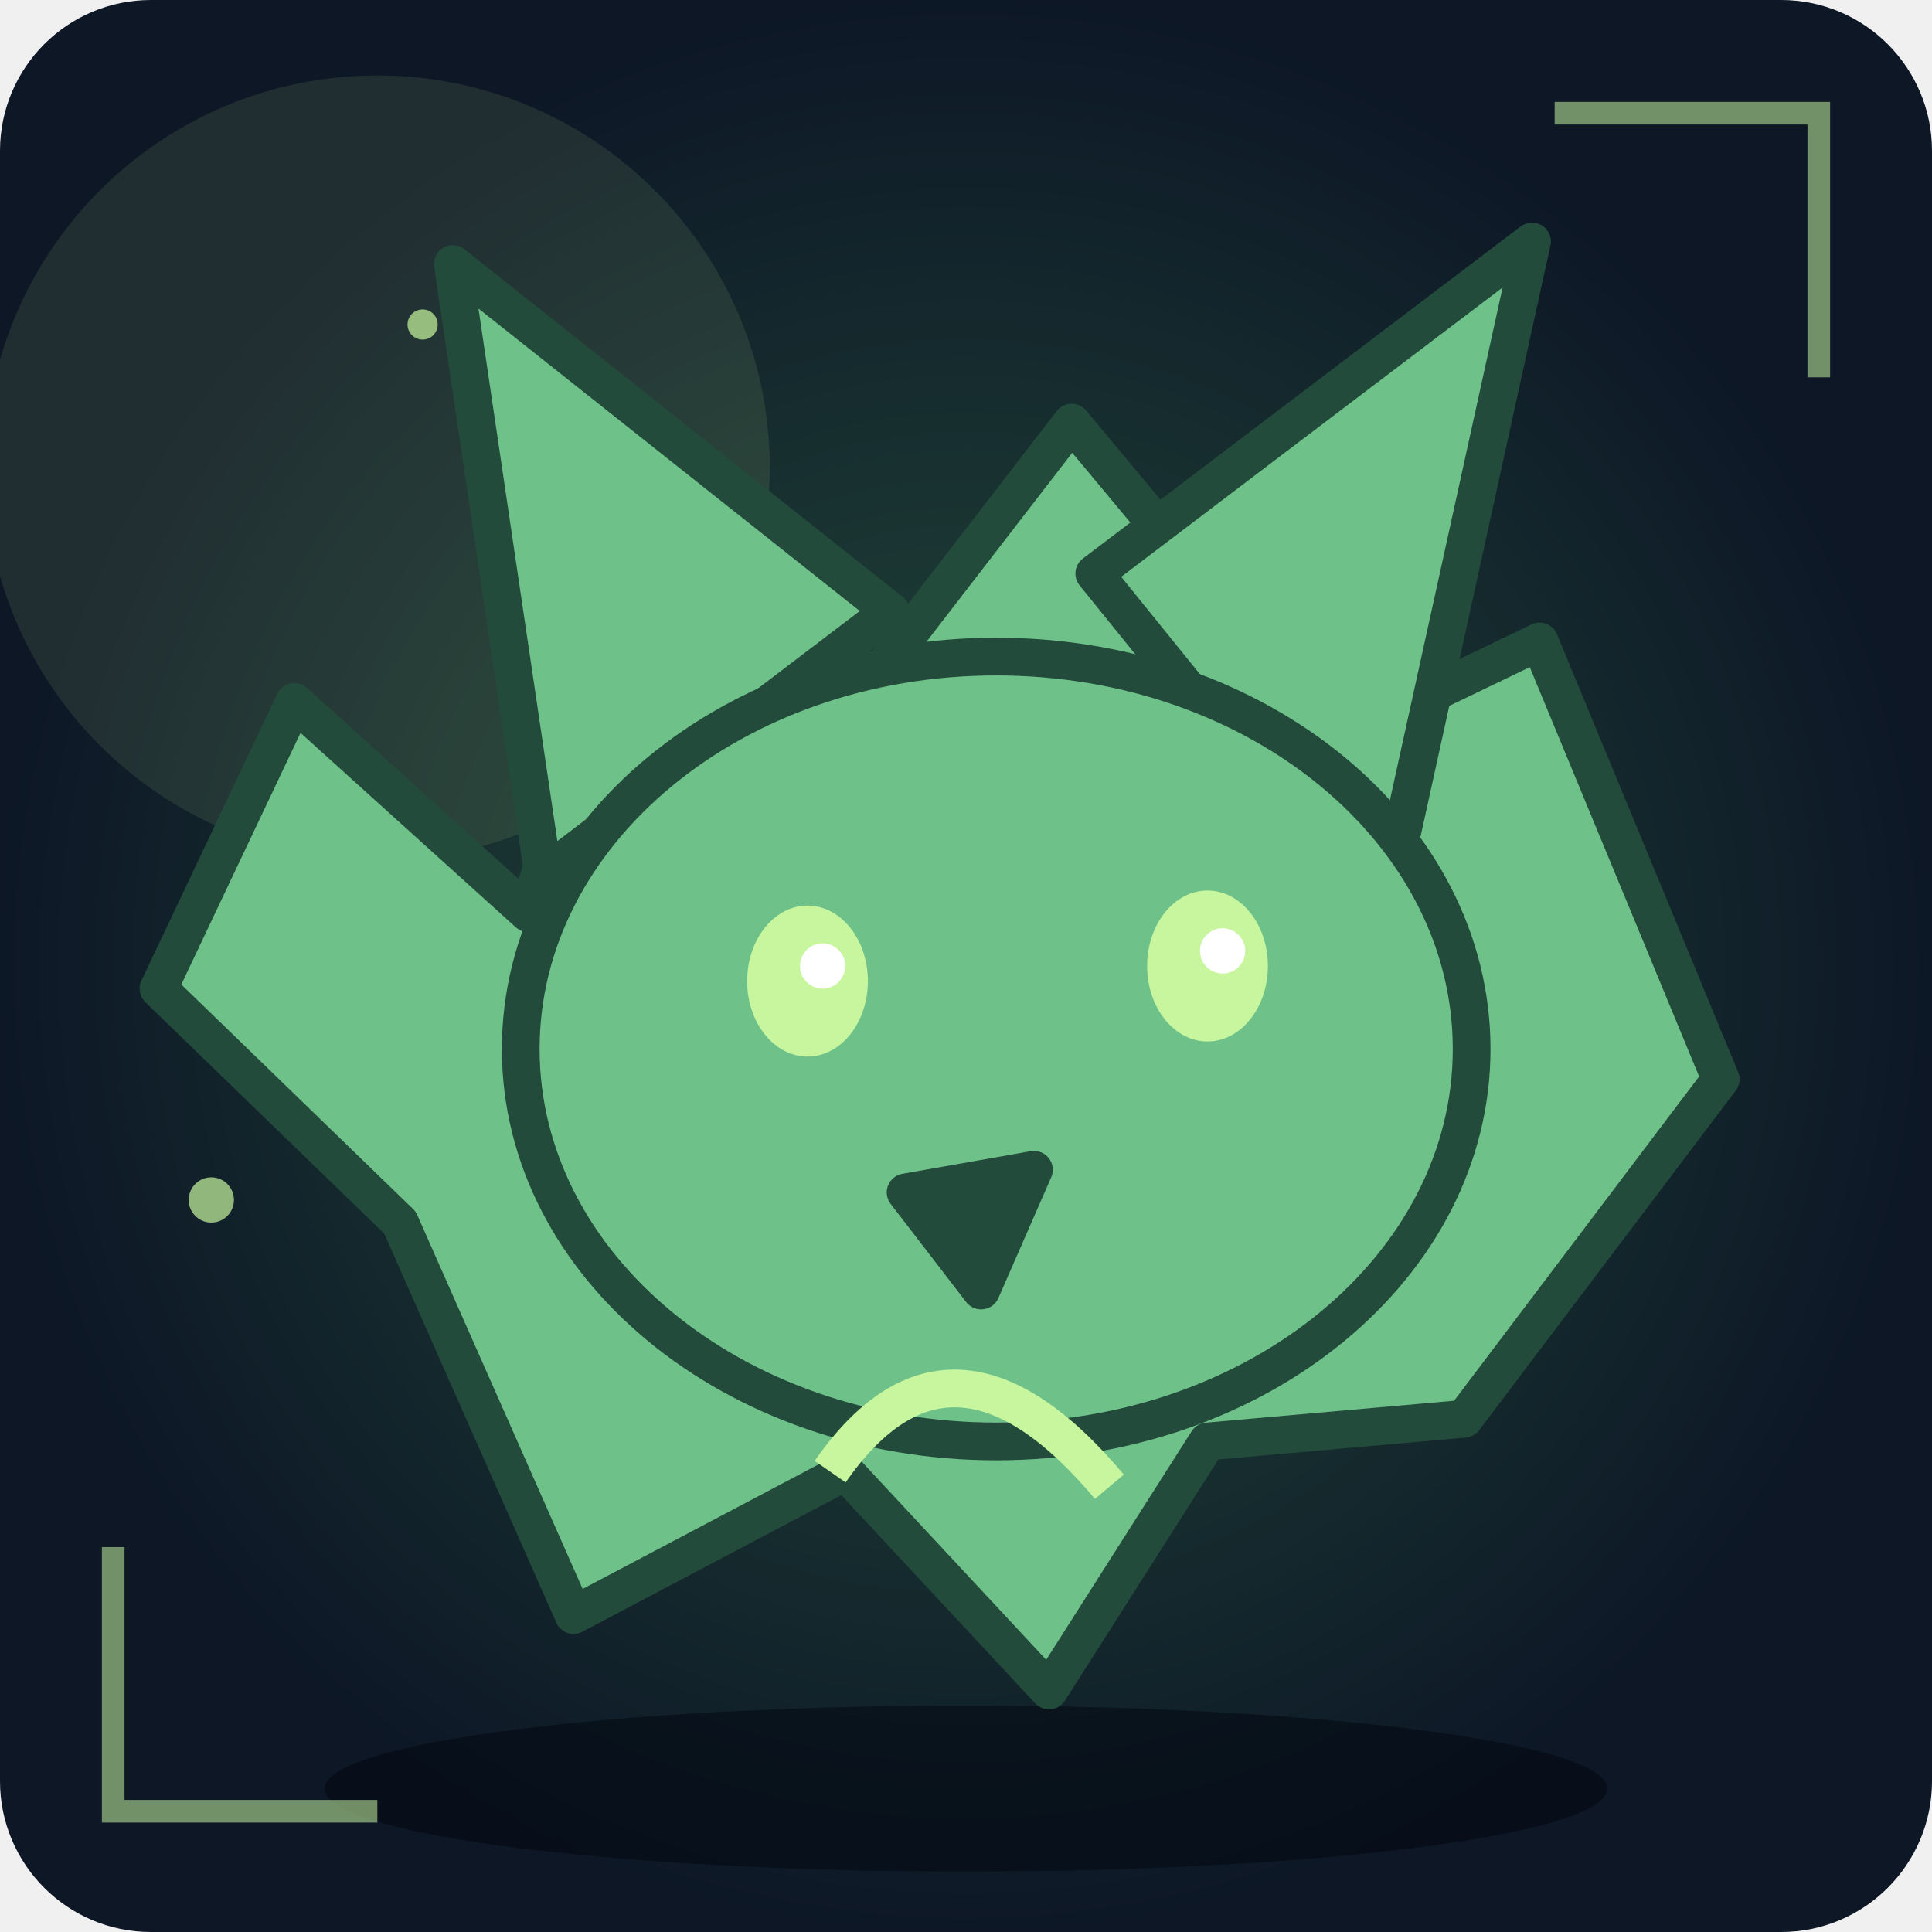
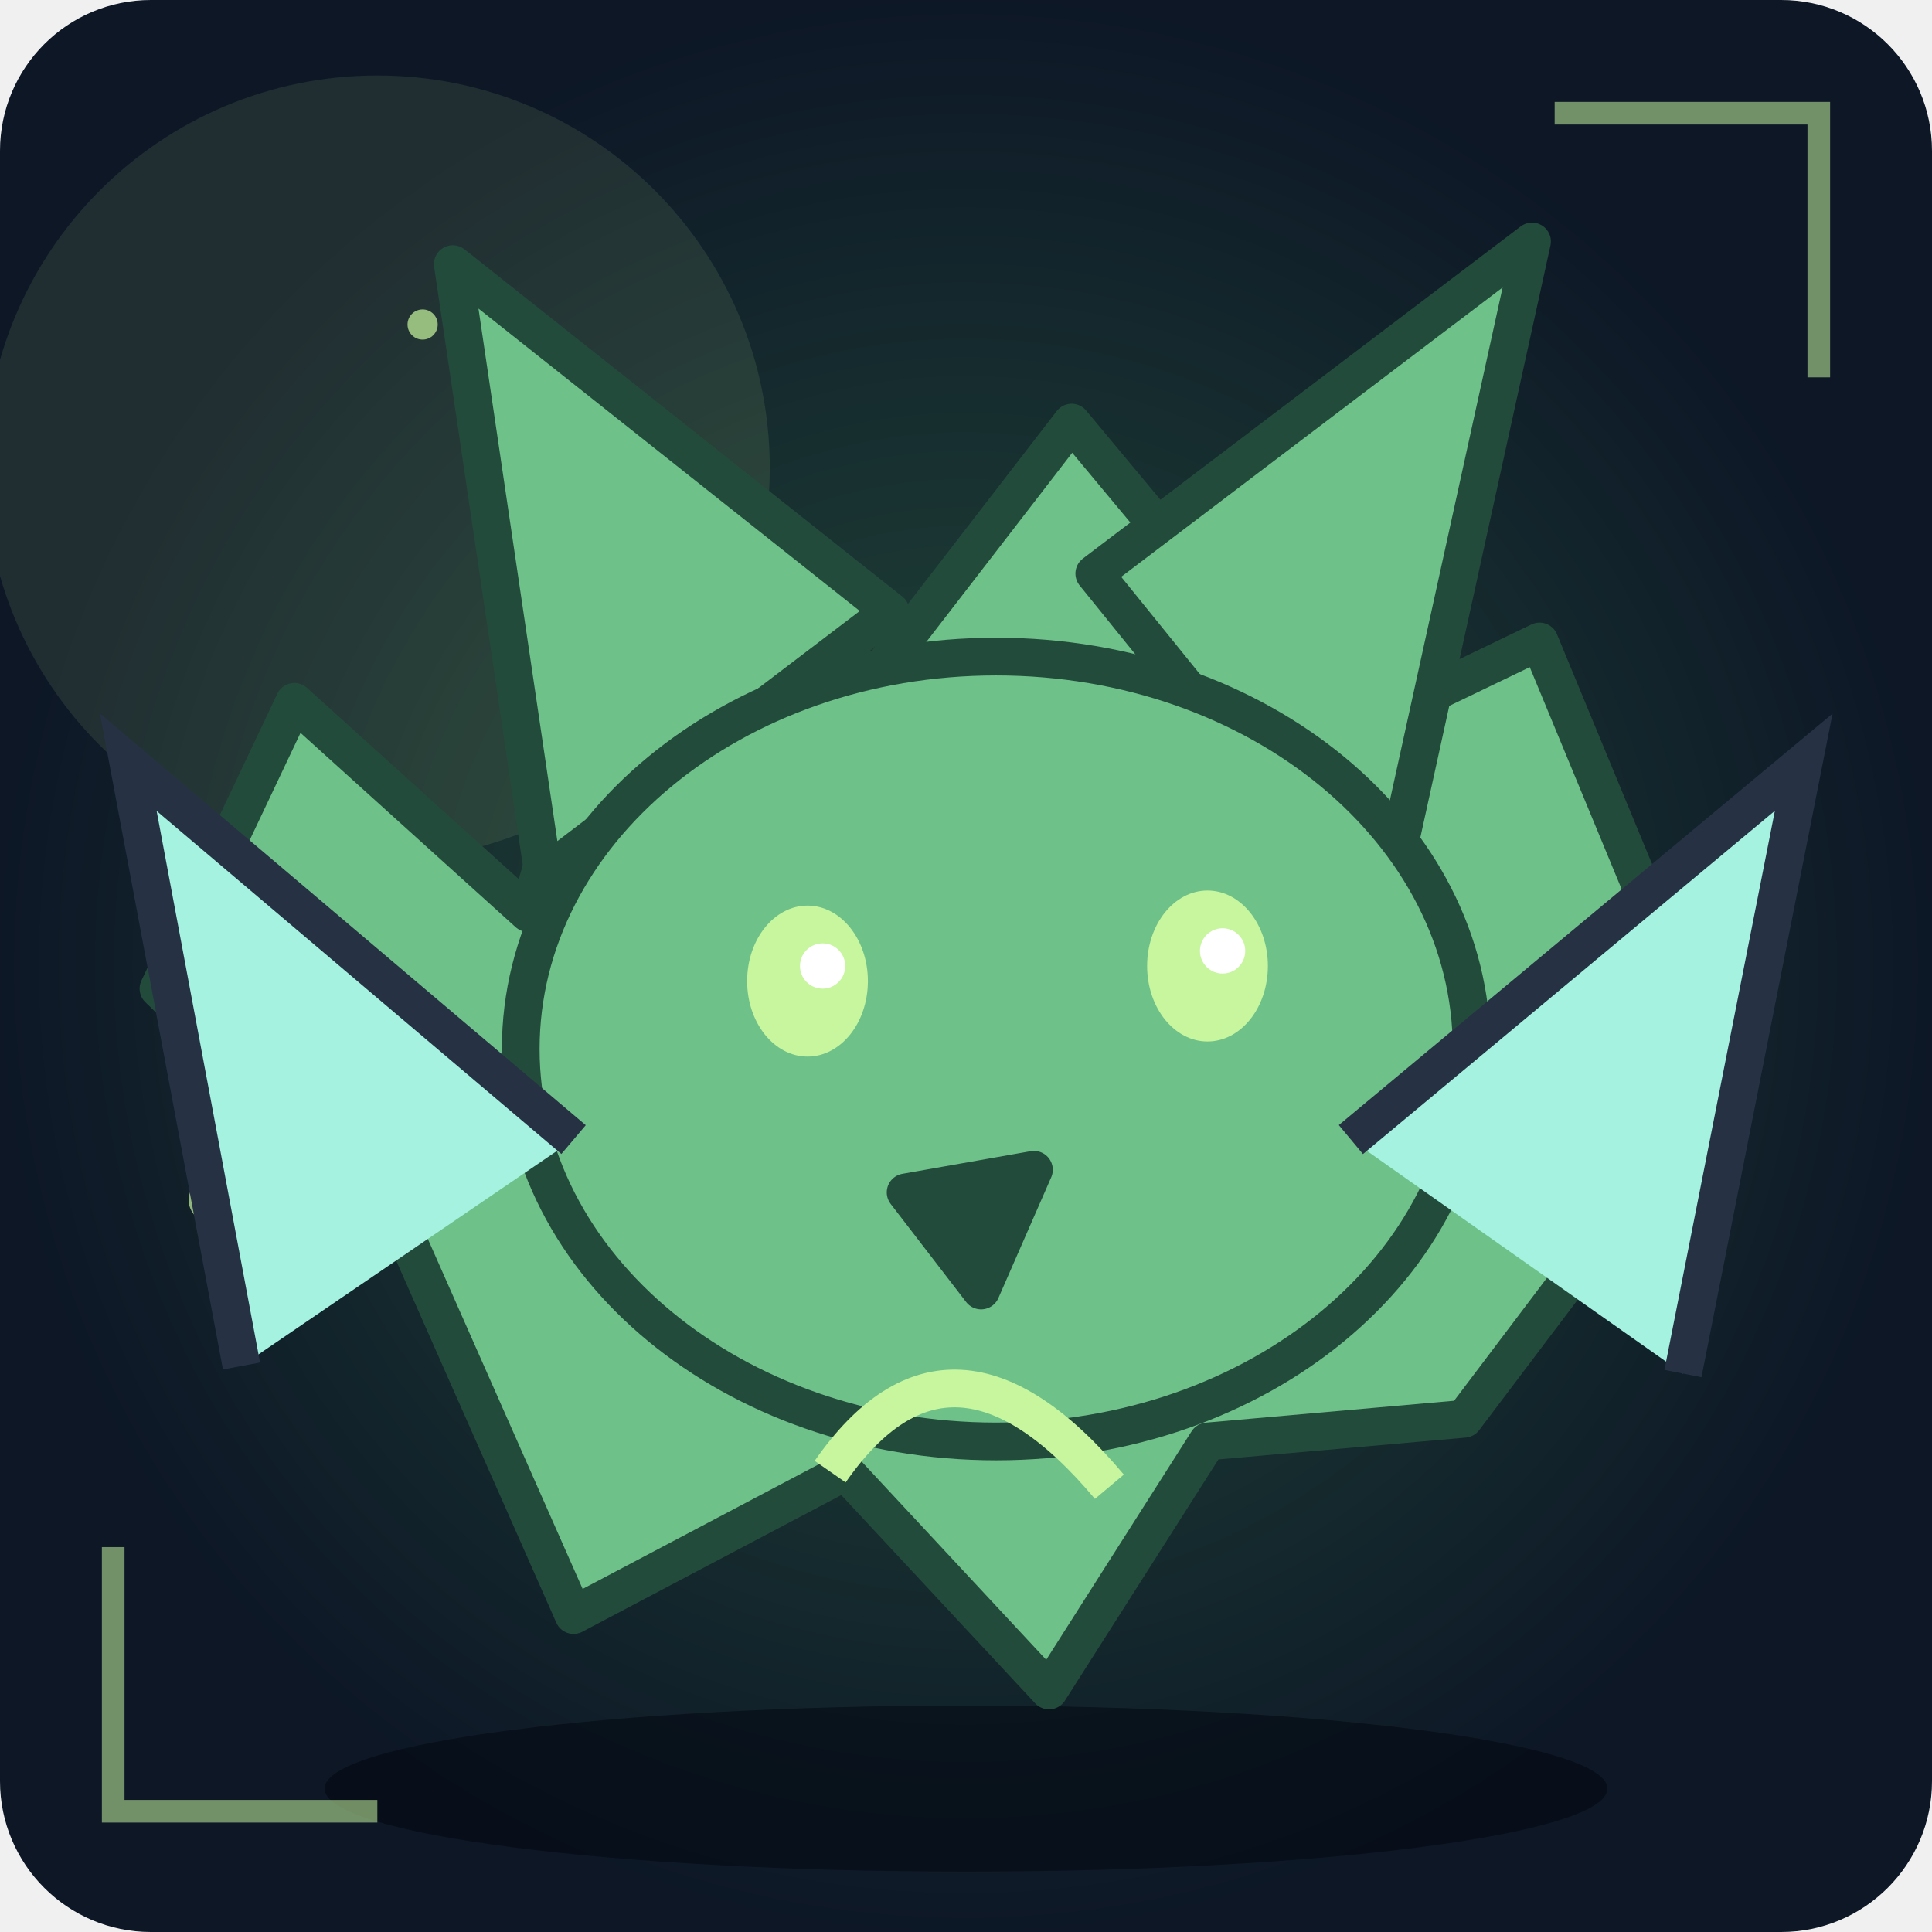
<svg xmlns="http://www.w3.org/2000/svg" viewBox="0 0 256 256" role="img" aria-label="Unikt fantasimonster 2">
  <defs>
    <radialGradient id="bg">
      <stop stop-color="#234b3b" />
      <stop offset="1" stop-color="#0d1726" />
    </radialGradient>
    <linearGradient id="shine" x1="0" x2="1" y1="0" y2="1">
      <stop stop-color="#6fc18a" />
      <stop offset="1" stop-color="#234b3b" />
    </linearGradient>
  </defs>
  <rect width="256" height="256" rx="20" fill="url(#bg)" />
  <circle cx="50" cy="62" r="52" fill="#c7f69e" opacity=".1" />
  <ellipse cx="128" cy="237" rx="85" ry="11" fill="#020711" opacity=".55" />
  <circle cx="56" cy="43" r="2" fill="#c7f69e" opacity=".7" />
  <circle cx="99" cy="72" r="3" fill="#c7f69e" opacity=".7" />
  <circle cx="142" cy="101" r="4" fill="#c7f69e" opacity=".7" />
  <circle cx="185" cy="130" r="2" fill="#c7f69e" opacity=".7" />
  <circle cx="28" cy="159" r="3" fill="#c7f69e" opacity=".7" />
  <circle cx="71" cy="188" r="4" fill="#c7f69e" opacity=".7" />
  <g>
    <path d="M53 162L21 131L39 93L70 121L86 67L115 91L142 56L177 98L204 85L228 143L194 188L160 191L139 224L112 195L76 214Z" fill="#6fc18a" stroke="#234b3b" stroke-width="5" stroke-linejoin="round" stroke-linecap="round" />
    <path d="M72 116L60 35L118 81Z" fill="#6fc18a" stroke="#234b3b" stroke-width="5" stroke-linejoin="round" stroke-linecap="round" />
    <path d="M145 76L203 32L183 123Z" fill="#6fc18a" stroke="#234b3b" stroke-width="5" stroke-linejoin="round" stroke-linecap="round" />
    <ellipse cx="132" cy="139" rx="63" ry="52" fill="#6fc18a" stroke="#234b3b" stroke-width="5" />
    <ellipse cx="107" cy="130" rx="8" ry="10" fill="#c7f69e" />
    <circle cx="109" cy="128" r="3" fill="#fff" />
    <ellipse cx="160" cy="128" rx="8" ry="10" fill="#c7f69e" />
    <circle cx="162" cy="126" r="3" fill="#fff" />
    <path d="M120 158L137 155L130 171Z" fill="#234b3b" stroke="#234b3b" stroke-width="5" stroke-linejoin="round" stroke-linecap="round" />
  </g>
  <path d="M110 195Q126 172 147 197" fill="none" stroke="#c7f69e" stroke-width="5" />
  <path d="M15 205L15 240L50 240 M206 15L241 15L241 50" fill="none" stroke="#c7f69e" stroke-width="3" opacity=".55" />
+   <path d="M32 181L17 101L76 151 M223 182L239 101L179 151" fill="#a5f2e1" stroke="#263244" stroke-width="5" />
</svg>
